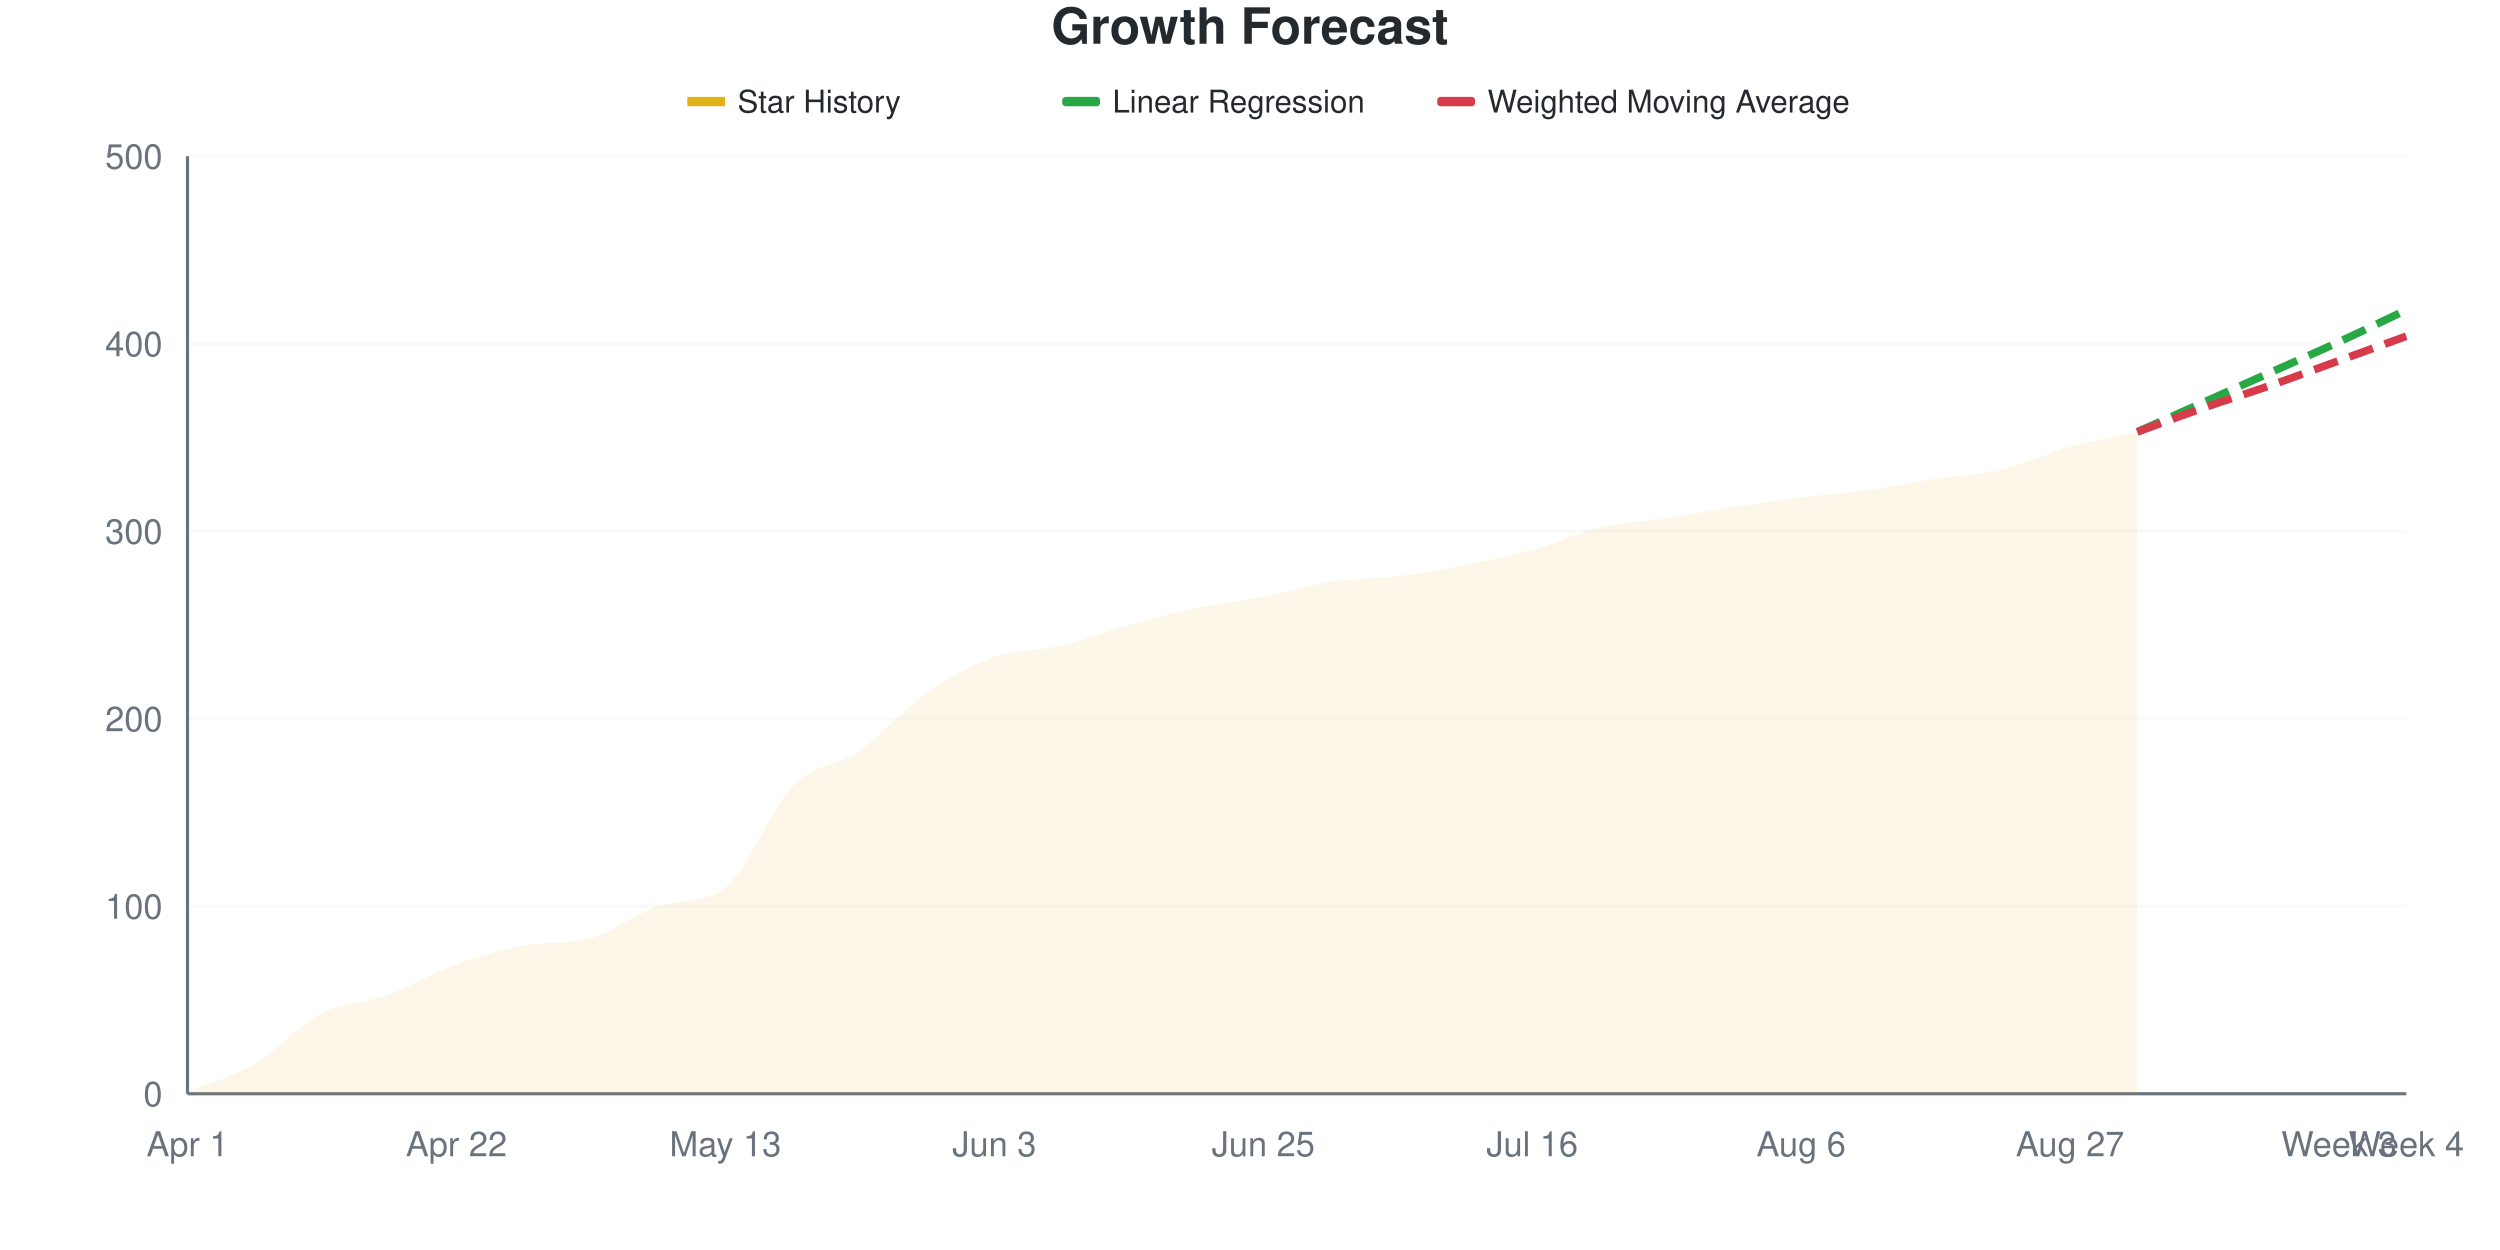
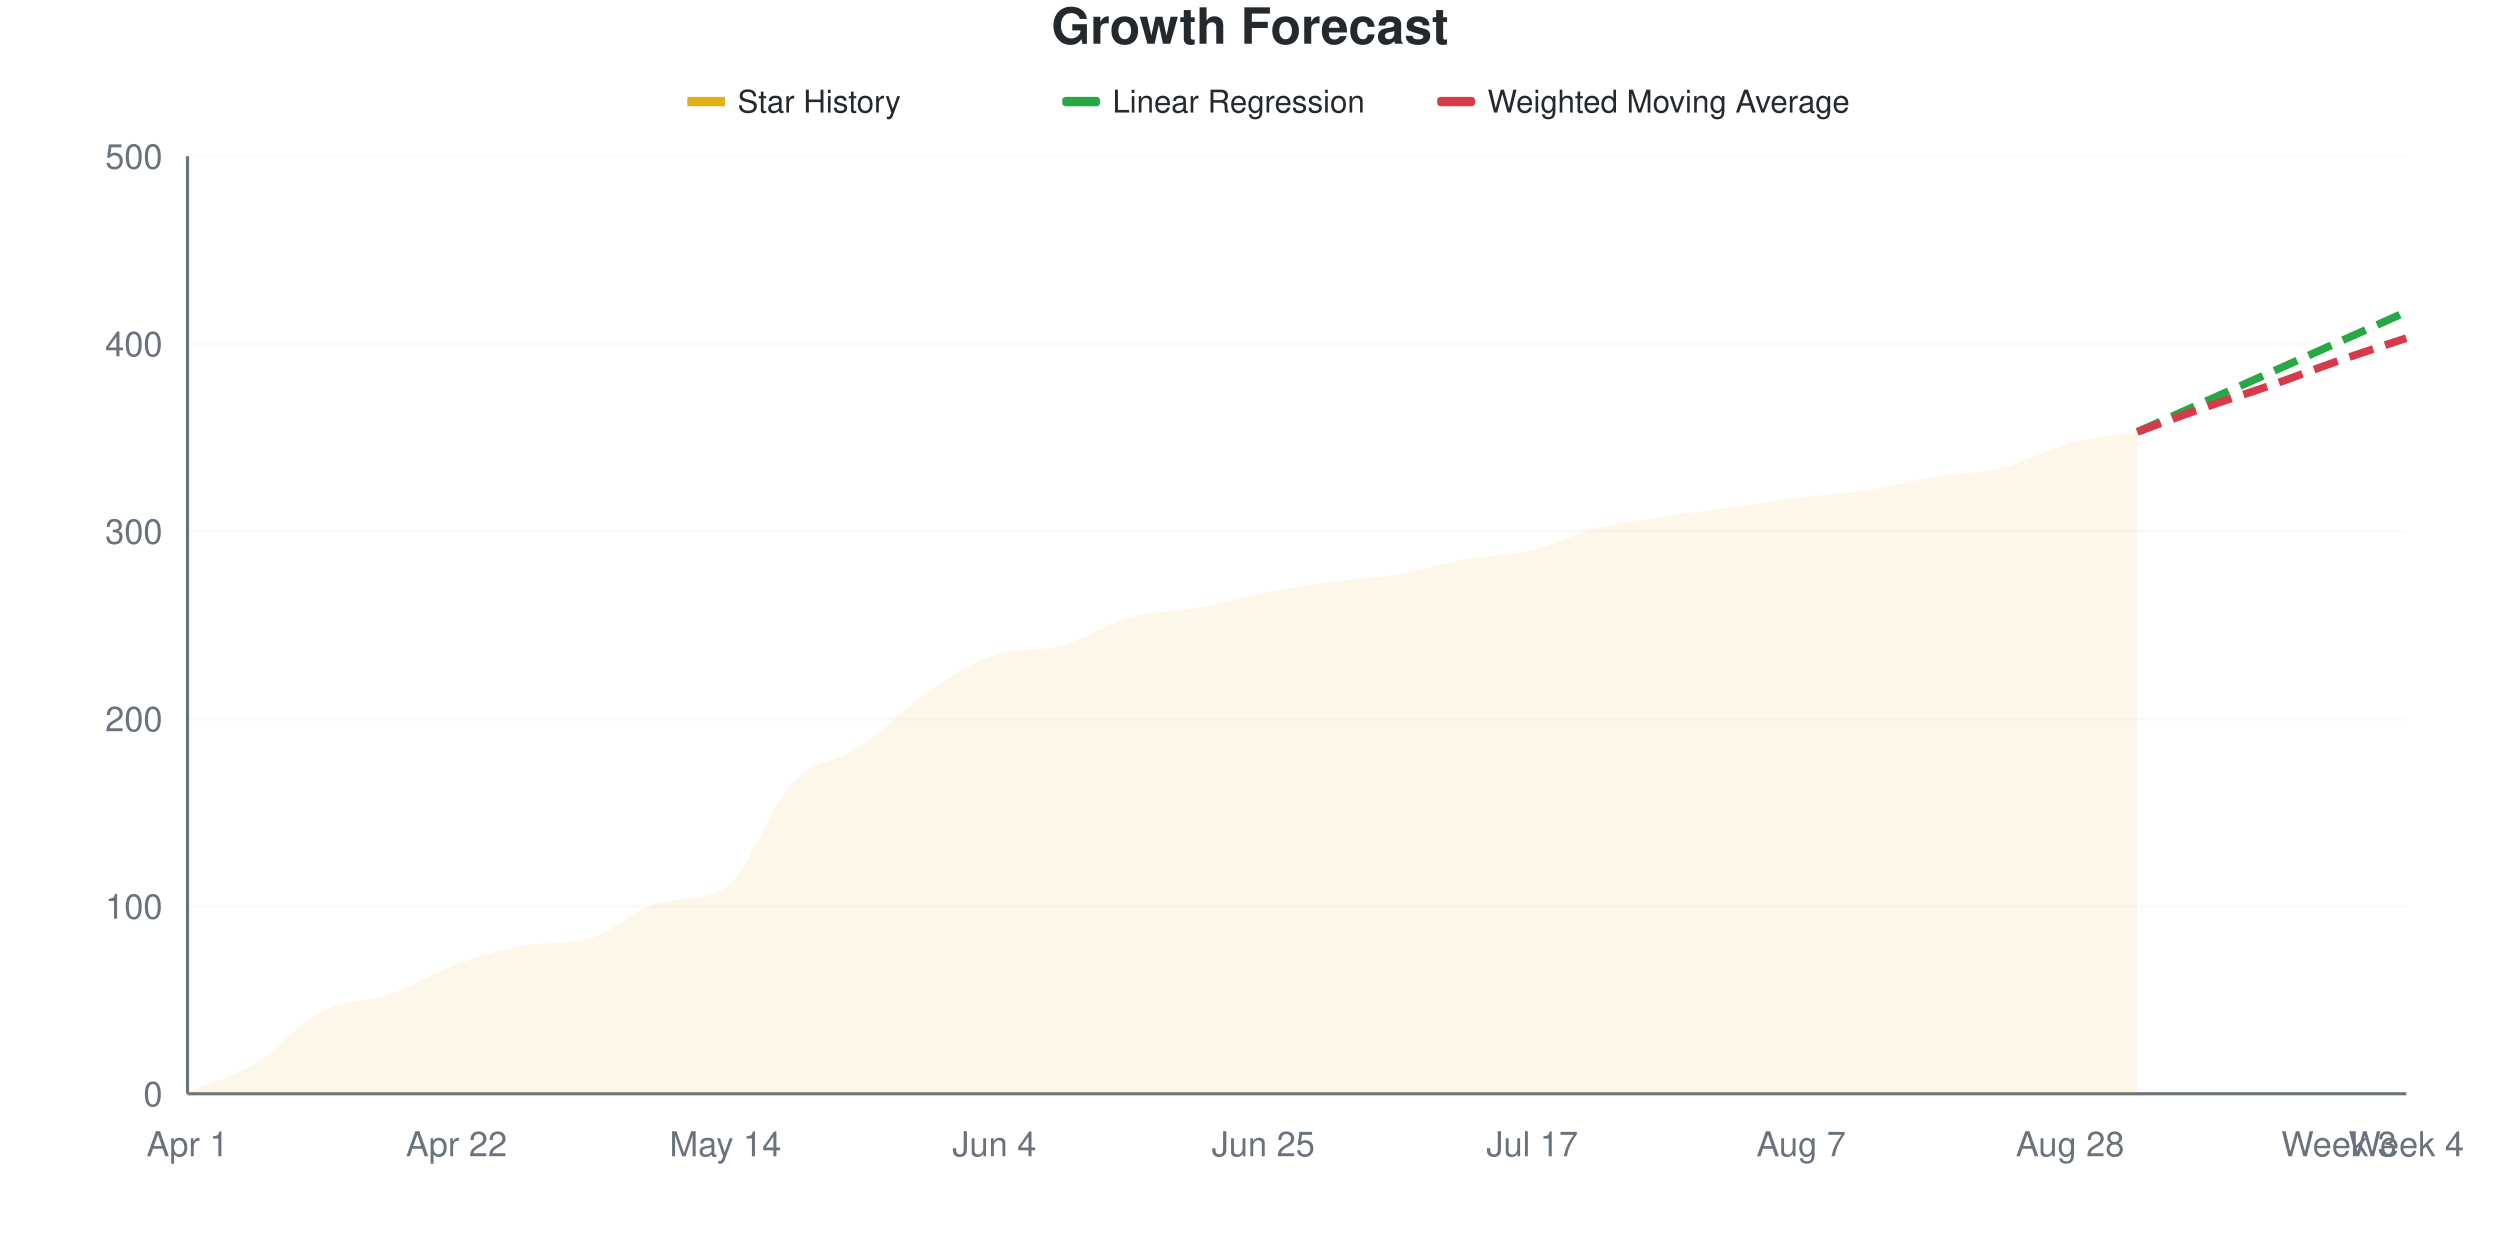
<svg xmlns="http://www.w3.org/2000/svg" viewBox="0 0 800 400" width="800" height="400">
  <style>
    @keyframes drawLine {
      to { stroke-dashoffset: 0; }
    }
    @keyframes fadeInPoint {
      from { opacity: 0; }
      to { opacity: 1; }
    }
    .data-line-0 {
-       stroke-dasharray: 1015;
-       stroke-dashoffset: 1015;
+       stroke-dasharray: 1017;
+       stroke-dashoffset: 1017;
      animation: drawLine 2s ease-out forwards;
    }
    .data-point {
      opacity: 0;
      animation: fadeInPoint 0.5s ease-out forwards;
    }
    .chart-bg { fill: #fff; }
    .chart-text { fill: #24292e; }
    .chart-muted { fill: #6a737d; }
    .chart-grid { stroke: #eee; }
    .chart-axis { stroke: #6a737d; }
    @media (prefers-color-scheme: dark) {
      .chart-bg { fill: #0d1117; }
      .chart-text { fill: #e6edf3; }
      .chart-muted { fill: #8b949e; }
      .chart-grid { stroke: #21262d; }
      .chart-axis { stroke: #8b949e; }
    }
  </style>
  <rect width="800" height="400" class="chart-bg" />
  <text x="400" y="14" text-anchor="middle" class="chart-text" font-size="16" font-weight="bold" font-family="-apple-system, BlinkMacSystemFont, 'Segoe UI', Helvetica, Arial, sans-serif">Growth Forecast</text>
  <g class="legend">
    <rect x="220" y="31" width="12" height="3" fill="#dfb317" />
    <line x1="220" y1="32.5" x2="232" y2="32.5" stroke="#dfb317" stroke-width="2" />
    <text x="236" y="36" class="chart-text" font-size="10" font-family="-apple-system, BlinkMacSystemFont, 'Segoe UI', Helvetica, Arial, sans-serif">Star History</text>
    <rect x="340" y="31" width="12" height="3" fill="#28a745" rx="1" />
    <line x1="340" y1="32.5" x2="352" y2="32.5" stroke="#28a745" stroke-width="2" stroke-dasharray="4,2" />
    <text x="356" y="36" class="chart-text" font-size="10" font-family="-apple-system, BlinkMacSystemFont, 'Segoe UI', Helvetica, Arial, sans-serif">Linear Regression</text>
    <rect x="460" y="31" width="12" height="3" fill="#d73a49" rx="1" />
    <line x1="460" y1="32.5" x2="472" y2="32.5" stroke="#d73a49" stroke-width="2" stroke-dasharray="4,2" />
    <text x="476" y="36" class="chart-text" font-size="10" font-family="-apple-system, BlinkMacSystemFont, 'Segoe UI', Helvetica, Arial, sans-serif">Weighted Moving Average</text>
  </g>
  <g class="grid">
    <line x1="60" y1="350" x2="770" y2="350" class="chart-grid" stroke-opacity="0.3" />
    <text x="52" y="354" text-anchor="end" class="chart-muted" font-size="11" font-family="-apple-system, BlinkMacSystemFont, 'Segoe UI', Helvetica, Arial, sans-serif">0</text>
    <line x1="60" y1="290" x2="770" y2="290" class="chart-grid" stroke-opacity="0.3" />
    <text x="52" y="294" text-anchor="end" class="chart-muted" font-size="11" font-family="-apple-system, BlinkMacSystemFont, 'Segoe UI', Helvetica, Arial, sans-serif">100</text>
    <line x1="60" y1="230" x2="770" y2="230" class="chart-grid" stroke-opacity="0.3" />
    <text x="52" y="234" text-anchor="end" class="chart-muted" font-size="11" font-family="-apple-system, BlinkMacSystemFont, 'Segoe UI', Helvetica, Arial, sans-serif">200</text>
    <line x1="60" y1="170" x2="770" y2="170" class="chart-grid" stroke-opacity="0.3" />
    <text x="52" y="174" text-anchor="end" class="chart-muted" font-size="11" font-family="-apple-system, BlinkMacSystemFont, 'Segoe UI', Helvetica, Arial, sans-serif">300</text>
    <line x1="60" y1="110" x2="770" y2="110" class="chart-grid" stroke-opacity="0.3" />
    <text x="52" y="114" text-anchor="end" class="chart-muted" font-size="11" font-family="-apple-system, BlinkMacSystemFont, 'Segoe UI', Helvetica, Arial, sans-serif">400</text>
    <line x1="60" y1="50" x2="770" y2="50" class="chart-grid" stroke-opacity="0.3" />
    <text x="52" y="54" text-anchor="end" class="chart-muted" font-size="11" font-family="-apple-system, BlinkMacSystemFont, 'Segoe UI', Helvetica, Arial, sans-serif">500</text>
  </g>
  <g class="milestones">
    
  </g>
  <g class="x-axis">
    <text x="60" y="370" text-anchor="middle" class="chart-muted" font-size="11" font-family="-apple-system, BlinkMacSystemFont, 'Segoe UI', Helvetica, Arial, sans-serif">Apr 1</text>
    <text x="146.061" y="370" text-anchor="middle" class="chart-muted" font-size="11" font-family="-apple-system, BlinkMacSystemFont, 'Segoe UI', Helvetica, Arial, sans-serif">Apr 22</text>
-     <text x="232.121" y="370" text-anchor="middle" class="chart-muted" font-size="11" font-family="-apple-system, BlinkMacSystemFont, 'Segoe UI', Helvetica, Arial, sans-serif">May 13</text>
-     <text x="318.182" y="370" text-anchor="middle" class="chart-muted" font-size="11" font-family="-apple-system, BlinkMacSystemFont, 'Segoe UI', Helvetica, Arial, sans-serif">Jun 3</text>
+     <text x="232.121" y="370" text-anchor="middle" class="chart-muted" font-size="11" font-family="-apple-system, BlinkMacSystemFont, 'Segoe UI', Helvetica, Arial, sans-serif">May 14</text>
+     <text x="318.182" y="370" text-anchor="middle" class="chart-muted" font-size="11" font-family="-apple-system, BlinkMacSystemFont, 'Segoe UI', Helvetica, Arial, sans-serif">Jun 4</text>
    <text x="404.242" y="370" text-anchor="middle" class="chart-muted" font-size="11" font-family="-apple-system, BlinkMacSystemFont, 'Segoe UI', Helvetica, Arial, sans-serif">Jun 25</text>
-     <text x="490.303" y="370" text-anchor="middle" class="chart-muted" font-size="11" font-family="-apple-system, BlinkMacSystemFont, 'Segoe UI', Helvetica, Arial, sans-serif">Jul 16</text>
-     <text x="576.364" y="370" text-anchor="middle" class="chart-muted" font-size="11" font-family="-apple-system, BlinkMacSystemFont, 'Segoe UI', Helvetica, Arial, sans-serif">Aug 6</text>
-     <text x="662.424" y="370" text-anchor="middle" class="chart-muted" font-size="11" font-family="-apple-system, BlinkMacSystemFont, 'Segoe UI', Helvetica, Arial, sans-serif">Aug 27</text>
+     <text x="490.303" y="370" text-anchor="middle" class="chart-muted" font-size="11" font-family="-apple-system, BlinkMacSystemFont, 'Segoe UI', Helvetica, Arial, sans-serif">Jul 17</text>
+     <text x="576.364" y="370" text-anchor="middle" class="chart-muted" font-size="11" font-family="-apple-system, BlinkMacSystemFont, 'Segoe UI', Helvetica, Arial, sans-serif">Aug 7</text>
+     <text x="662.424" y="370" text-anchor="middle" class="chart-muted" font-size="11" font-family="-apple-system, BlinkMacSystemFont, 'Segoe UI', Helvetica, Arial, sans-serif">Aug 28</text>
    <text x="748.485" y="370" text-anchor="middle" class="chart-muted" font-size="11" font-family="-apple-system, BlinkMacSystemFont, 'Segoe UI', Helvetica, Arial, sans-serif">Week 3</text>
    <text x="770" y="370" text-anchor="middle" class="chart-muted" font-size="11" font-family="-apple-system, BlinkMacSystemFont, 'Segoe UI', Helvetica, Arial, sans-serif">Week 4</text>
  </g>
  <line x1="60" y1="50" x2="60" y2="350" class="chart-axis" stroke-width="1" />
  <line x1="60" y1="350" x2="770" y2="350" class="chart-axis" stroke-width="1" />
-   <path d="M60,350 L60,349.4 C67.172,346.4 74.343,344.6 81.515,340.4 C88.687,336.2 95.859,327.9 103.03,324.2 C110.202,320.5 117.374,320.8 124.545,318.2 C131.717,315.6 138.889,311.2 146.061,308.6 C153.232,306 160.404,303.931 167.576,302.6 C174.747,301.269 181.919,302.197 189.091,300.2 C196.263,298.203 203.434,292.332 210.606,290 C217.778,287.668 224.949,289.528 232.121,284 C239.293,278.472 246.465,258.9 253.636,251.6 C260.808,244.3 267.98,245.2 275.152,240.2 C282.323,235.2 289.495,226.6 296.667,221.6 C303.838,216.6 311.01,212.7 318.182,210.2 C325.354,207.7 332.525,208.3 339.697,206.6 C346.869,204.9 354.04,202 361.212,200 C368.384,198 375.556,196.1 382.727,194.6 C389.899,193.1 397.071,192.4 404.242,191 C411.414,189.6 418.586,187.3 425.758,186.2 C432.929,185.1 440.101,185.3 447.273,184.4 C454.444,183.5 461.616,182.2 468.788,180.8 C475.96,179.4 483.131,178 490.303,176 C497.475,174 504.646,170.5 511.818,168.8 C518.99,167.1 526.162,166.9 533.333,165.8 C540.505,164.7 547.677,163.3 554.848,162.2 C562.02,161.1 569.192,160.1 576.364,159.2 C583.535,158.3 590.707,157.8 597.879,156.8 C605.051,155.8 612.222,154.3 619.394,153.2 C626.566,152.1 633.737,151.9 640.909,150.2 C648.081,148.5 655.253,145 662.424,143 C669.596,141 676.768,139.8 683.939,138.2 L683.939,350 L60,350 Z" fill="#dfb317" fill-opacity="0.1" />
-   <path d="M60,350 L60,349.4 C67.172,346.4 74.343,344.6 81.515,340.4 C88.687,336.2 95.859,327.9 103.03,324.2 C110.202,320.5 117.374,320.8 124.545,318.2 C131.717,315.6 138.889,311.2 146.061,308.6 C153.232,306 160.404,303.931 167.576,302.6 C174.747,301.269 181.919,302.197 189.091,300.2 C196.263,298.203 203.434,292.332 210.606,290 C217.778,287.668 224.949,289.528 232.121,284 C239.293,278.472 246.465,258.9 253.636,251.6 C260.808,244.3 267.98,245.2 275.152,240.2 C282.323,235.2 289.495,226.6 296.667,221.6 C303.838,216.6 311.01,212.7 318.182,210.2 C325.354,207.7 332.525,208.3 339.697,206.6 C346.869,204.9 354.04,202 361.212,200 C368.384,198 375.556,196.1 382.727,194.6 C389.899,193.1 397.071,192.4 404.242,191 C411.414,189.6 418.586,187.3 425.758,186.2 C432.929,185.1 440.101,185.3 447.273,184.4 C454.444,183.5 461.616,182.2 468.788,180.8 C475.96,179.4 483.131,178 490.303,176 C497.475,174 504.646,170.5 511.818,168.8 C518.99,167.1 526.162,166.9 533.333,165.8 C540.505,164.7 547.677,163.3 554.848,162.2 C562.02,161.1 569.192,160.1 576.364,159.2 C583.535,158.3 590.707,157.8 597.879,156.8 C605.051,155.8 612.222,154.3 619.394,153.2 C626.566,152.1 633.737,151.9 640.909,150.2 C648.081,148.5 655.253,145 662.424,143 C669.596,141 676.768,139.8 683.939,138.2" fill="none" stroke="#dfb317" stroke-width="2.5" class="data-line-0" />
-   <path d="M683.939,138.2 C691.111,135 698.283,131.8 705.455,128.6 C712.626,125.4 719.798,122.2 726.97,119 C734.141,115.8 741.313,112.7 748.485,109.4 C755.657,106.1 762.828,102.6 770,99.2" fill="none" stroke="#28a745" stroke-width="2.5" stroke-dasharray="8,4" />
-   <path d="M683.939,138.2 C691.111,135.6 698.283,132.9 705.455,130.4 C712.626,127.9 719.798,125.7 726.97,123.2 C734.141,120.7 741.313,118 748.485,115.4 C755.657,112.8 762.828,110.2 770,107.6" fill="none" stroke="#d73a49" stroke-width="2.5" stroke-dasharray="8,4" />
+   <path d="M60,350 L60,349.4 C67.172,346.4 74.343,344.7 81.515,340.4 C88.687,336.1 95.859,327.3 103.03,323.6 C110.202,319.9 117.374,320.7 124.545,318.2 C131.717,315.7 138.889,311.2 146.061,308.6 C153.232,306 160.404,303.848 167.576,302.6 C174.747,301.352 181.919,302.25 189.091,300.2 C196.263,298.15 203.434,290.666 210.606,288.8 C217.778,286.934 224.949,288.423 232.121,284 C239.293,279.577 246.465,257.9 253.636,250.4 C260.808,242.9 267.98,243.8 275.152,239 C282.323,234.2 289.495,226.5 296.667,221.6 C303.838,216.7 311.01,211.943 318.182,209.6 C325.354,207.257 332.525,208.474 339.697,206.6 C346.869,204.726 354.04,199.6 361.212,197.6 C368.384,195.6 375.556,195.9 382.727,194.6 C389.899,193.3 397.071,191.2 404.242,189.8 C411.414,188.4 418.586,187.2 425.758,186.2 C432.929,185.2 440.101,185 447.273,183.8 C454.444,182.6 461.616,180.3 468.788,179 C475.96,177.7 483.131,177.7 490.303,176 C497.475,174.3 504.646,170.6 511.818,168.8 C518.99,167 526.162,166.3 533.333,165.2 C540.505,164.1 547.677,163.2 554.848,162.2 C562.02,161.2 569.192,160.1 576.364,159.2 C583.535,158.3 590.707,157.9 597.879,156.8 C605.051,155.7 612.222,153.8 619.394,152.6 C626.566,151.4 633.737,151.4 640.909,149.6 C648.081,147.8 655.253,143.7 662.424,141.8 C669.596,139.9 676.768,139.4 683.939,138.2 L683.939,350 L60,350 Z" fill="#dfb317" fill-opacity="0.1" />
+   <path d="M60,350 L60,349.4 C67.172,346.4 74.343,344.7 81.515,340.4 C88.687,336.1 95.859,327.3 103.03,323.6 C110.202,319.9 117.374,320.7 124.545,318.2 C131.717,315.7 138.889,311.2 146.061,308.6 C153.232,306 160.404,303.848 167.576,302.6 C174.747,301.352 181.919,302.25 189.091,300.2 C196.263,298.15 203.434,290.666 210.606,288.8 C217.778,286.934 224.949,288.423 232.121,284 C239.293,279.577 246.465,257.9 253.636,250.4 C260.808,242.9 267.98,243.8 275.152,239 C282.323,234.2 289.495,226.5 296.667,221.6 C303.838,216.7 311.01,211.943 318.182,209.6 C325.354,207.257 332.525,208.474 339.697,206.6 C346.869,204.726 354.04,199.6 361.212,197.6 C368.384,195.6 375.556,195.9 382.727,194.6 C389.899,193.3 397.071,191.2 404.242,189.8 C411.414,188.4 418.586,187.2 425.758,186.2 C432.929,185.2 440.101,185 447.273,183.8 C454.444,182.6 461.616,180.3 468.788,179 C475.96,177.7 483.131,177.7 490.303,176 C497.475,174.3 504.646,170.6 511.818,168.8 C518.99,167 526.162,166.3 533.333,165.2 C540.505,164.1 547.677,163.2 554.848,162.2 C562.02,161.2 569.192,160.1 576.364,159.2 C583.535,158.3 590.707,157.9 597.879,156.8 C605.051,155.7 612.222,153.8 619.394,152.6 C626.566,151.4 633.737,151.4 640.909,149.6 C648.081,147.8 655.253,143.7 662.424,141.8 C669.596,139.9 676.768,139.4 683.939,138.2" fill="none" stroke="#dfb317" stroke-width="2.5" class="data-line-0" />
+   <path d="M683.939,138.2 C691.111,135 698.283,131.8 705.455,128.6 C712.626,125.4 719.798,122.2 726.97,119 C734.141,115.8 741.313,112.6 748.485,109.4 C755.657,106.2 762.828,103 770,99.8" fill="none" stroke="#28a745" stroke-width="2.5" stroke-dasharray="8,4" />
+   <path d="M683.939,138.2 C691.111,135.6 698.283,132.9 705.455,130.4 C712.626,127.9 719.798,125.7 726.97,123.2 C734.141,120.7 741.313,117.9 748.485,115.4 C755.657,112.9 762.828,110.6 770,108.2" fill="none" stroke="#d73a49" stroke-width="2.5" stroke-dasharray="8,4" />
  <g class="points">
    <circle cx="60" cy="349.4" r="4" fill="#dfb317" class="data-point" style="animation-delay: 1.50s" />
    <circle cx="81.515" cy="340.4" r="4" fill="#dfb317" class="data-point" style="animation-delay: 1.55s" />
-     <circle cx="103.03" cy="324.2" r="4" fill="#dfb317" class="data-point" style="animation-delay: 1.60s" />
+     <circle cx="103.03" cy="323.6" r="4" fill="#dfb317" class="data-point" style="animation-delay: 1.60s" />
    <circle cx="124.545" cy="318.2" r="4" fill="#dfb317" class="data-point" style="animation-delay: 1.65s" />
    <circle cx="146.061" cy="308.6" r="4" fill="#dfb317" class="data-point" style="animation-delay: 1.70s" />
    <circle cx="167.576" cy="302.6" r="4" fill="#dfb317" class="data-point" style="animation-delay: 1.75s" />
    <circle cx="189.091" cy="300.2" r="4" fill="#dfb317" class="data-point" style="animation-delay: 1.80s" />
-     <circle cx="210.606" cy="290" r="4" fill="#dfb317" class="data-point" style="animation-delay: 1.85s" />
+     <circle cx="210.606" cy="288.8" r="4" fill="#dfb317" class="data-point" style="animation-delay: 1.85s" />
    <circle cx="232.121" cy="284" r="4" fill="#dfb317" class="data-point" style="animation-delay: 1.90s" />
-     <circle cx="253.636" cy="251.6" r="4" fill="#dfb317" class="data-point" style="animation-delay: 1.95s" />
-     <circle cx="275.152" cy="240.2" r="4" fill="#dfb317" class="data-point" style="animation-delay: 2.00s" />
+     <circle cx="253.636" cy="250.4" r="4" fill="#dfb317" class="data-point" style="animation-delay: 1.95s" />
+     <circle cx="275.152" cy="239" r="4" fill="#dfb317" class="data-point" style="animation-delay: 2.00s" />
    <circle cx="296.667" cy="221.6" r="4" fill="#dfb317" class="data-point" style="animation-delay: 2.05s" />
-     <circle cx="318.182" cy="210.2" r="4" fill="#dfb317" class="data-point" style="animation-delay: 2.10s" />
+     <circle cx="318.182" cy="209.6" r="4" fill="#dfb317" class="data-point" style="animation-delay: 2.10s" />
    <circle cx="339.697" cy="206.6" r="4" fill="#dfb317" class="data-point" style="animation-delay: 2.15s" />
-     <circle cx="361.212" cy="200" r="4" fill="#dfb317" class="data-point" style="animation-delay: 2.20s" />
+     <circle cx="361.212" cy="197.6" r="4" fill="#dfb317" class="data-point" style="animation-delay: 2.20s" />
    <circle cx="382.727" cy="194.6" r="4" fill="#dfb317" class="data-point" style="animation-delay: 2.25s" />
-     <circle cx="404.242" cy="191" r="4" fill="#dfb317" class="data-point" style="animation-delay: 2.30s" />
+     <circle cx="404.242" cy="189.8" r="4" fill="#dfb317" class="data-point" style="animation-delay: 2.30s" />
    <circle cx="425.758" cy="186.2" r="4" fill="#dfb317" class="data-point" style="animation-delay: 2.35s" />
-     <circle cx="447.273" cy="184.4" r="4" fill="#dfb317" class="data-point" style="animation-delay: 2.40s" />
-     <circle cx="468.788" cy="180.8" r="4" fill="#dfb317" class="data-point" style="animation-delay: 2.45s" />
+     <circle cx="447.273" cy="183.8" r="4" fill="#dfb317" class="data-point" style="animation-delay: 2.40s" />
+     <circle cx="468.788" cy="179" r="4" fill="#dfb317" class="data-point" style="animation-delay: 2.45s" />
    <circle cx="490.303" cy="176" r="4" fill="#dfb317" class="data-point" style="animation-delay: 2.50s" />
    <circle cx="511.818" cy="168.8" r="4" fill="#dfb317" class="data-point" style="animation-delay: 2.55s" />
-     <circle cx="533.333" cy="165.8" r="4" fill="#dfb317" class="data-point" style="animation-delay: 2.60s" />
+     <circle cx="533.333" cy="165.2" r="4" fill="#dfb317" class="data-point" style="animation-delay: 2.60s" />
    <circle cx="554.848" cy="162.2" r="4" fill="#dfb317" class="data-point" style="animation-delay: 2.65s" />
    <circle cx="576.364" cy="159.2" r="4" fill="#dfb317" class="data-point" style="animation-delay: 2.70s" />
    <circle cx="597.879" cy="156.8" r="4" fill="#dfb317" class="data-point" style="animation-delay: 2.75s" />
-     <circle cx="619.394" cy="153.2" r="4" fill="#dfb317" class="data-point" style="animation-delay: 2.80s" />
-     <circle cx="640.909" cy="150.2" r="4" fill="#dfb317" class="data-point" style="animation-delay: 2.85s" />
-     <circle cx="662.424" cy="143" r="4" fill="#dfb317" class="data-point" style="animation-delay: 2.90s" />
+     <circle cx="619.394" cy="152.6" r="4" fill="#dfb317" class="data-point" style="animation-delay: 2.80s" />
+     <circle cx="640.909" cy="149.6" r="4" fill="#dfb317" class="data-point" style="animation-delay: 2.85s" />
+     <circle cx="662.424" cy="141.8" r="4" fill="#dfb317" class="data-point" style="animation-delay: 2.90s" />
    <circle cx="683.939" cy="138.2" r="4" fill="#dfb317" class="data-point" style="animation-delay: 2.95s" />
  </g>
</svg>
